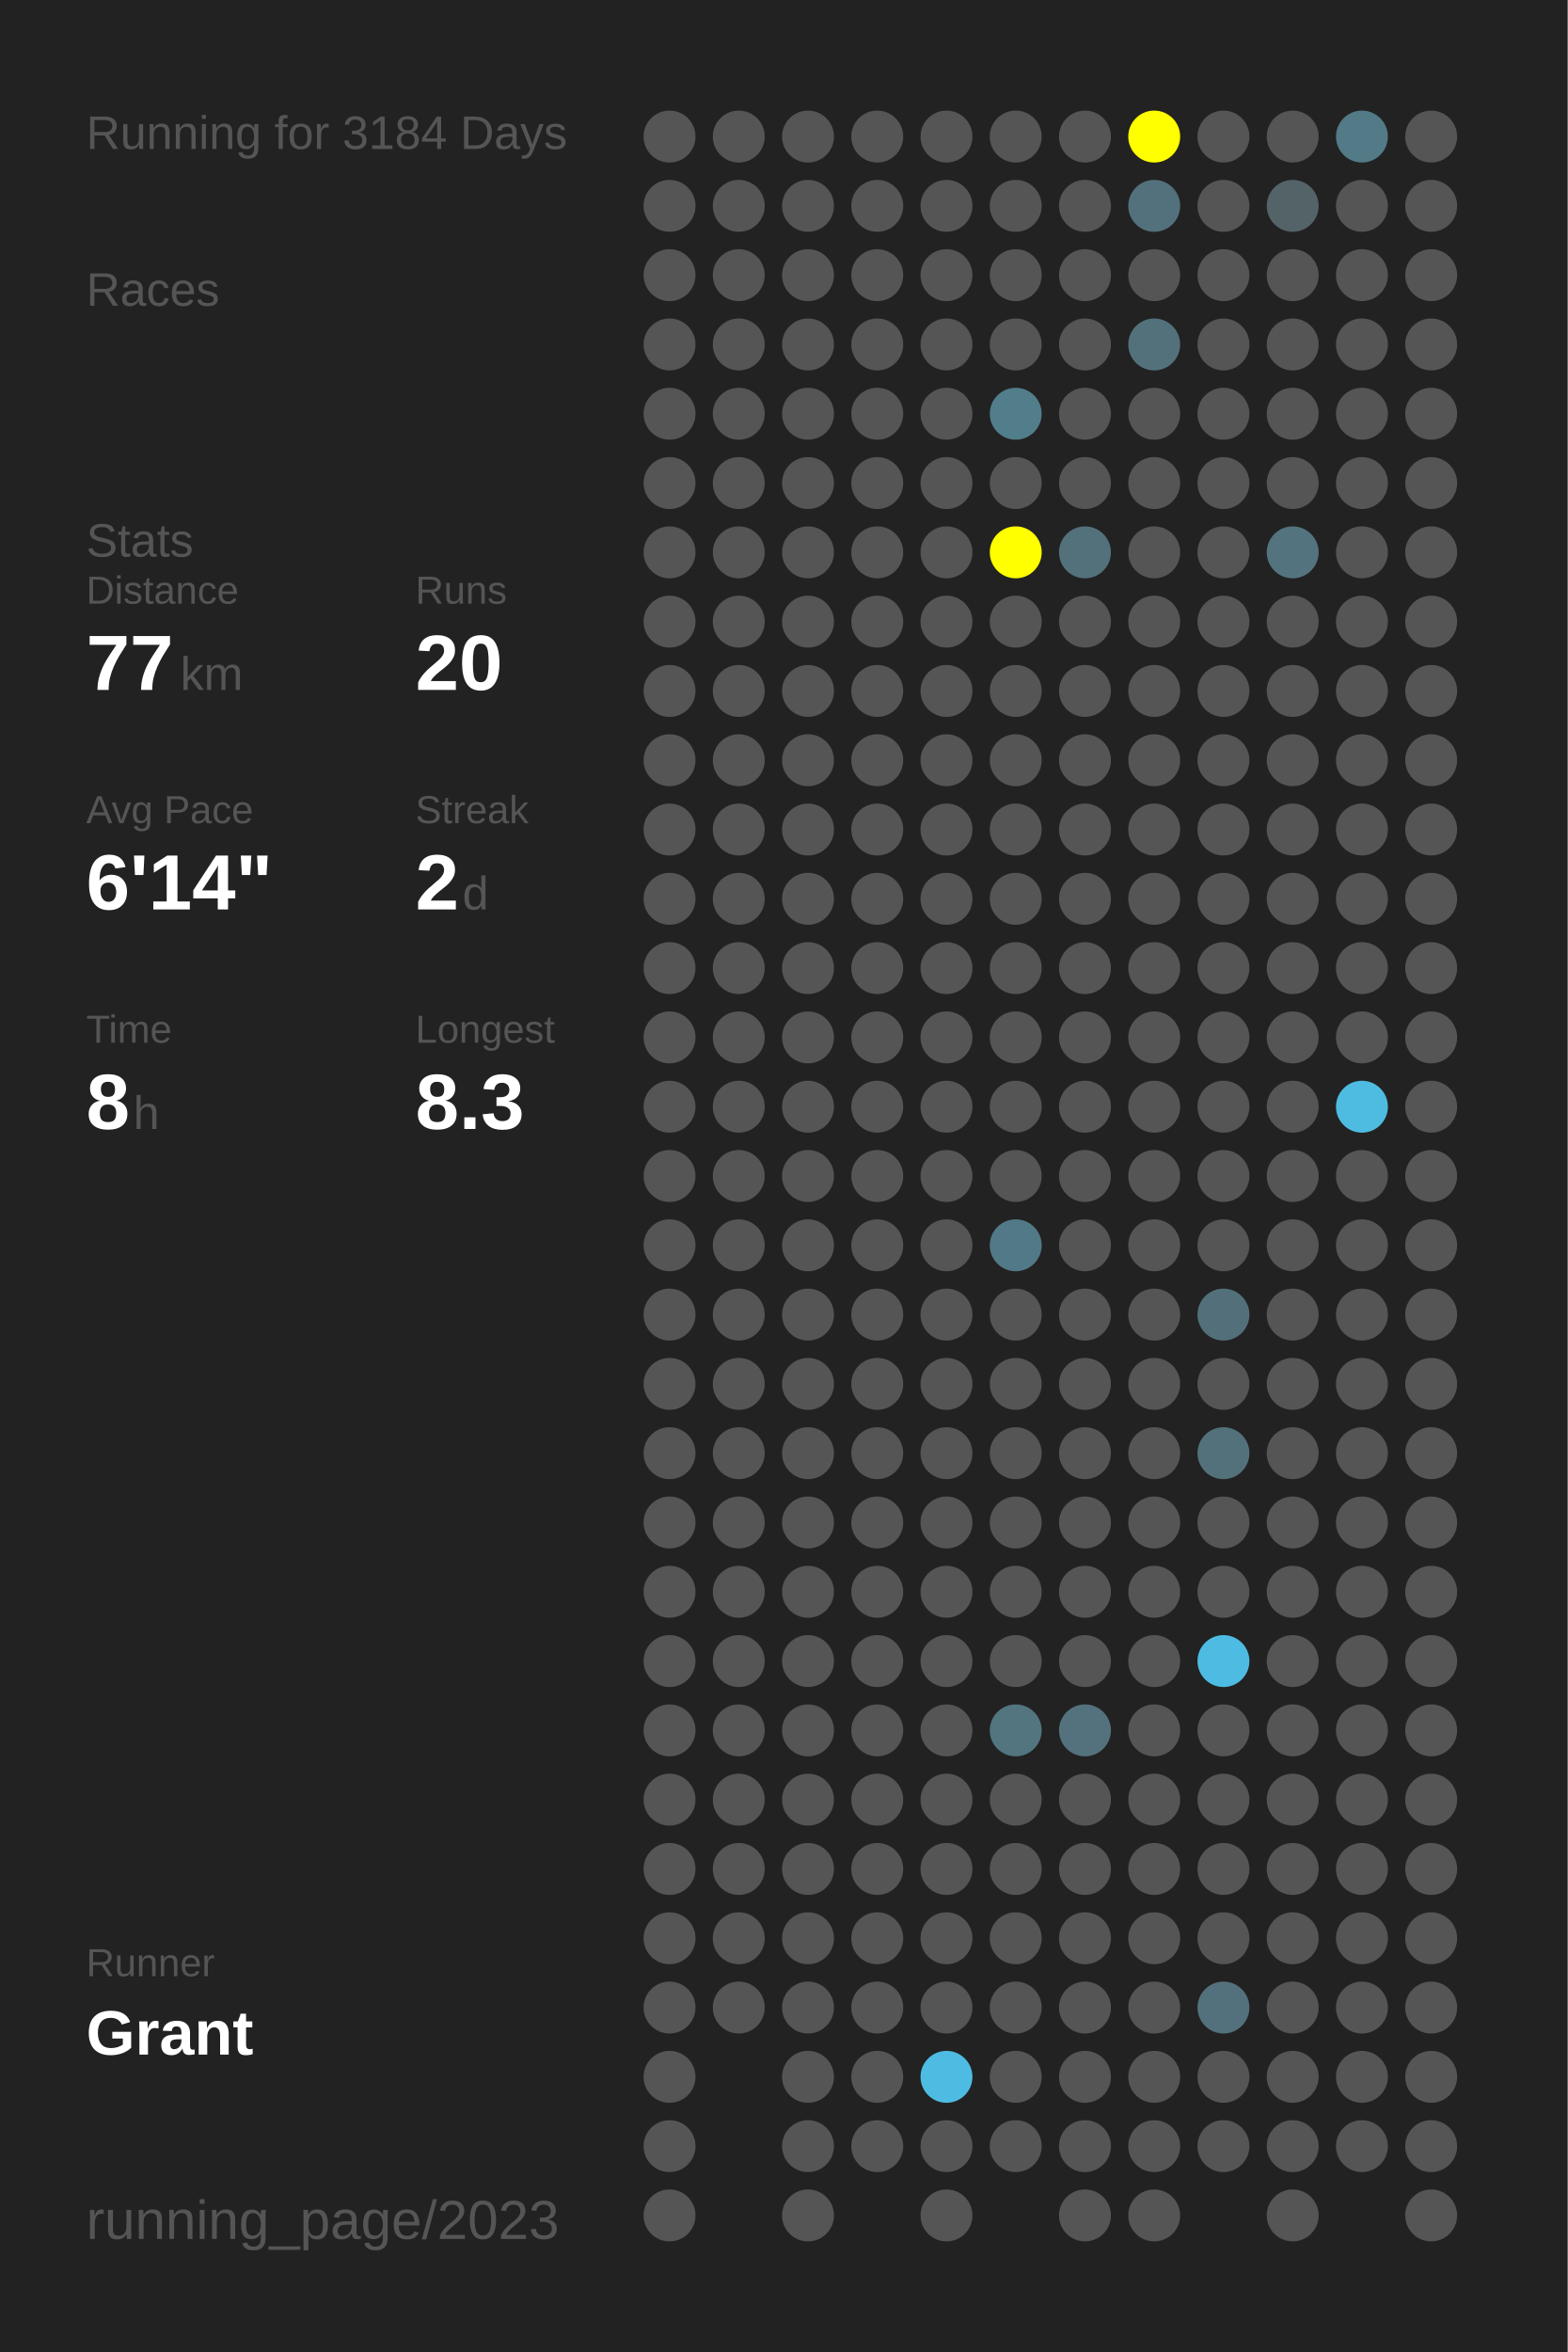
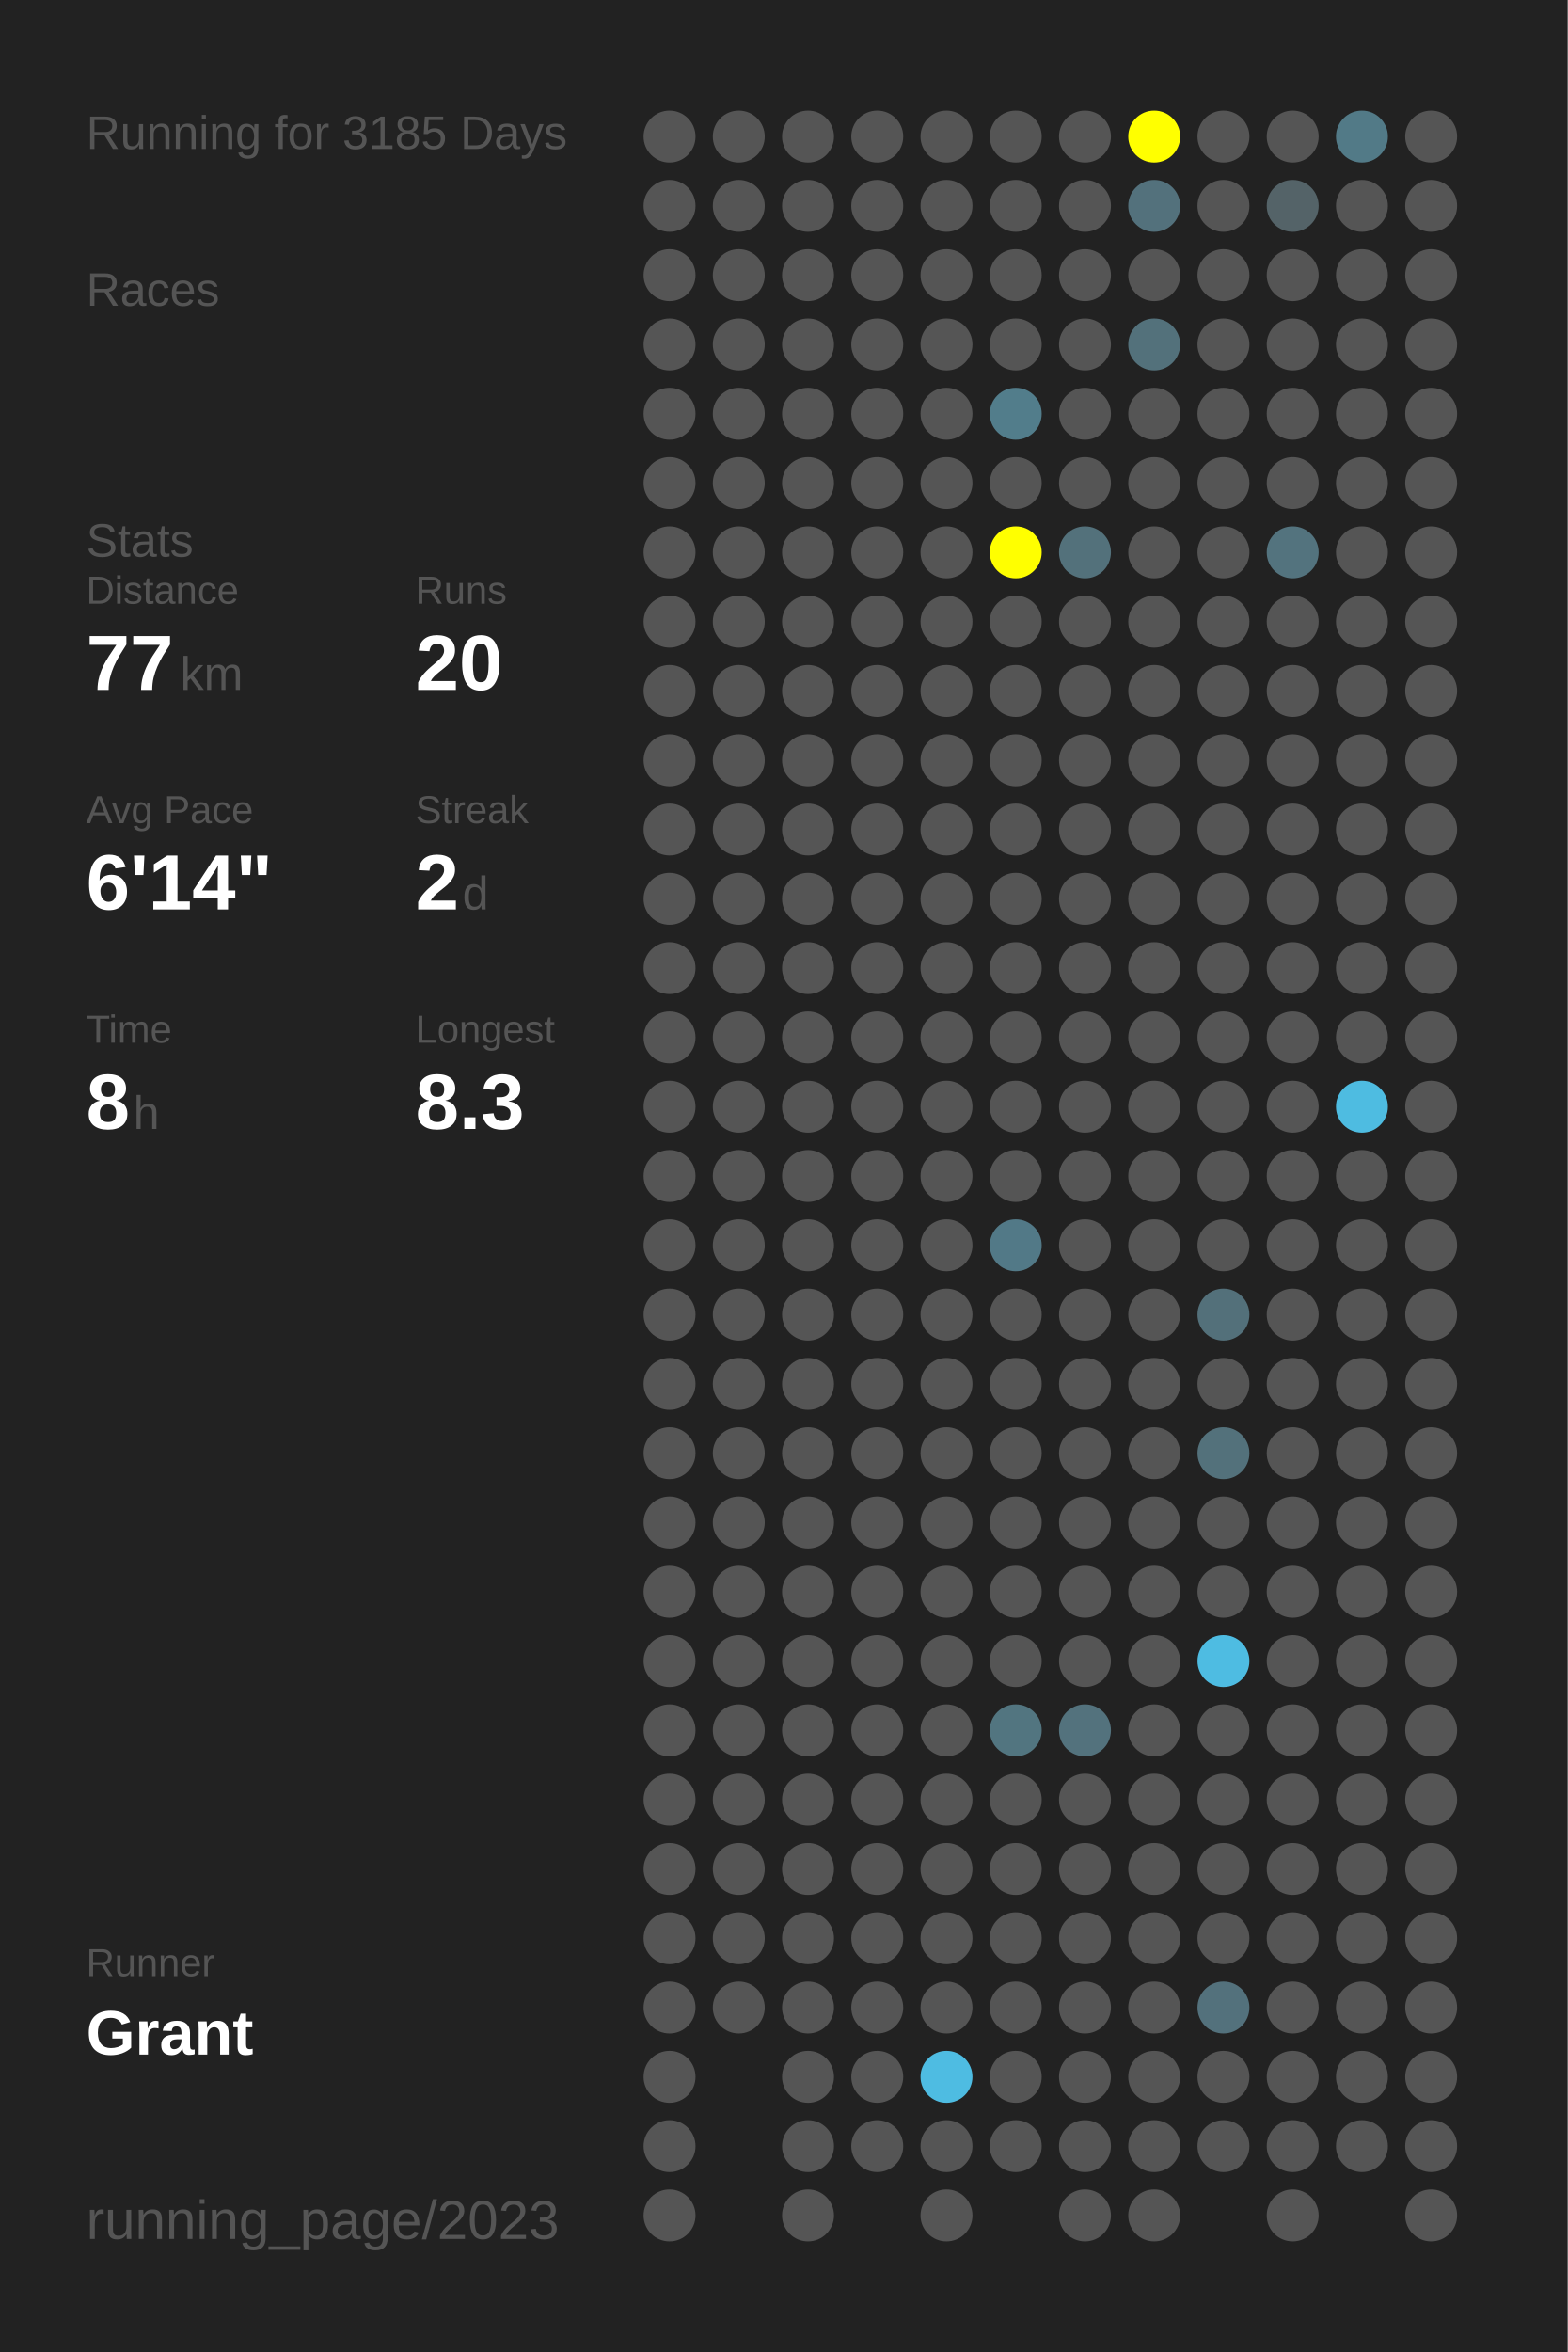
<svg xmlns="http://www.w3.org/2000/svg" baseProfile="full" height="300mm" version="1.1" viewBox="0,0,200,300" width="200mm">
  <defs />
  <rect fill="#222222" height="300" width="200" x="0" y="0" />
-   <text fill="#555555" style="font-size:6px; font-family:Arial;" x="11" y="19">Running for 3184 Days</text>
+   <text fill="#555555" style="font-size:6px; font-family:Arial;" x="11" y="19">Running for 3185 Days</text>
  <text fill="#555555" style="font-size:6px; font-family:Arial;" x="11" y="39">Races</text>
  <text fill="#555555" style="font-size:6px; font-family:Arial;" x="11" y="71">Stats</text>
  <text fill="#555555" style="font-size:5px; font-family:Arial;" x="11" y="77">Distance</text>
  <text fill="#FFFFFF" style="font-size:10px; font-family:Arial; font-weight:bold;" x="11" y="88">77</text>
  <text fill="#555555" style="font-size:6px; font-family:Arial;" x="23" y="88">km</text>
  <text fill="#555555" style="font-size:5px; font-family:Arial;" x="53" y="77">Runs</text>
  <text fill="#FFFFFF" style="font-size:10px; font-family:Arial; font-weight:bold;" x="53" y="88">20</text>
  <text fill="#555555" style="font-size:5px; font-family:Arial;" x="11" y="105">Avg Pace</text>
  <text fill="#FFFFFF" style="font-size:10px; font-family:Arial; font-weight:bold;" x="11" y="116">6'14"</text>
  <text fill="#555555" style="font-size:5px; font-family:Arial;" x="53" y="105">Streak</text>
  <text fill="#FFFFFF" style="font-size:10px; font-family:Arial; font-weight:bold;" x="53" y="116">2</text>
  <text fill="#555555" style="font-size:6px; font-family:Arial;" x="59" y="116">d</text>
  <text fill="#555555" style="font-size:5px; font-family:Arial;" x="11" y="133">Time</text>
  <text fill="#FFFFFF" style="font-size:10px; font-family:Arial; font-weight:bold;" x="11" y="144">8</text>
  <text fill="#555555" style="font-size:6px; font-family:Arial;" x="17" y="144">h</text>
  <text fill="#555555" style="font-size:5px; font-family:Arial;" x="53" y="133">Longest</text>
  <text fill="#FFFFFF" style="font-size:10px; font-family:Arial; font-weight:bold;" x="53" y="144">8.3</text>
  <text fill="#555555" style="font-size:5px; font-family:Arial;" x="11" y="252.065">Runner</text>
  <text fill="#FFFFFF" style="font-size:8px; font-family:Arial; font-weight:bold;" x="11" y="262.065">Grant</text>
  <text fill="#555555" style="font-size:7px; font-family:Arial;" x="11" y="285.581">running_page/2023</text>
  <circle cx="85.417" cy="17.419" fill="#555555" r="3.312" />
  <circle cx="85.417" cy="26.258" fill="#555555" r="3.312" />
  <circle cx="85.417" cy="35.097" fill="#555555" r="3.312" />
  <circle cx="85.417" cy="43.935" fill="#555555" r="3.312" />
  <circle cx="85.417" cy="52.774" fill="#555555" r="3.312" />
  <circle cx="85.417" cy="61.613" fill="#555555" r="3.312" />
  <circle cx="85.417" cy="70.452" fill="#555555" r="3.312" />
  <circle cx="85.417" cy="79.29" fill="#555555" r="3.312" />
  <circle cx="85.417" cy="88.129" fill="#555555" r="3.312" />
  <circle cx="85.417" cy="96.968" fill="#555555" r="3.312" />
  <circle cx="85.417" cy="105.806" fill="#555555" r="3.312" />
  <circle cx="85.417" cy="114.645" fill="#555555" r="3.312" />
  <circle cx="85.417" cy="123.484" fill="#555555" r="3.312" />
  <circle cx="85.417" cy="132.323" fill="#555555" r="3.312" />
  <circle cx="85.417" cy="141.161" fill="#555555" r="3.312" />
  <circle cx="85.417" cy="150" fill="#555555" r="3.312" />
  <circle cx="85.417" cy="158.839" fill="#555555" r="3.312" />
  <circle cx="85.417" cy="167.677" fill="#555555" r="3.312" />
  <circle cx="85.417" cy="176.516" fill="#555555" r="3.312" />
  <circle cx="85.417" cy="185.355" fill="#555555" r="3.312" />
  <circle cx="85.417" cy="194.194" fill="#555555" r="3.312" />
  <circle cx="85.417" cy="203.032" fill="#555555" r="3.312" />
  <circle cx="85.417" cy="211.871" fill="#555555" r="3.312" />
  <circle cx="85.417" cy="220.71" fill="#555555" r="3.312" />
  <circle cx="85.417" cy="229.548" fill="#555555" r="3.312" />
  <circle cx="85.417" cy="238.387" fill="#555555" r="3.312" />
  <circle cx="85.417" cy="247.226" fill="#555555" r="3.312" />
  <circle cx="85.417" cy="256.065" fill="#555555" r="3.312" />
  <circle cx="85.417" cy="264.903" fill="#555555" r="3.312" />
  <circle cx="85.417" cy="273.742" fill="#555555" r="3.312" />
  <circle cx="85.417" cy="282.581" fill="#555555" r="3.312" />
  <circle cx="94.25" cy="17.419" fill="#555555" r="3.312" />
  <circle cx="94.25" cy="26.258" fill="#555555" r="3.312" />
  <circle cx="94.25" cy="35.097" fill="#555555" r="3.312" />
  <circle cx="94.25" cy="43.935" fill="#555555" r="3.312" />
  <circle cx="94.25" cy="52.774" fill="#555555" r="3.312" />
  <circle cx="94.25" cy="61.613" fill="#555555" r="3.312" />
  <circle cx="94.25" cy="70.452" fill="#555555" r="3.312" />
  <circle cx="94.25" cy="79.29" fill="#555555" r="3.312" />
  <circle cx="94.25" cy="88.129" fill="#555555" r="3.312" />
  <circle cx="94.25" cy="96.968" fill="#555555" r="3.312" />
  <circle cx="94.25" cy="105.806" fill="#555555" r="3.312" />
  <circle cx="94.25" cy="114.645" fill="#555555" r="3.312" />
  <circle cx="94.25" cy="123.484" fill="#555555" r="3.312" />
  <circle cx="94.25" cy="132.323" fill="#555555" r="3.312" />
  <circle cx="94.25" cy="141.161" fill="#555555" r="3.312" />
  <circle cx="94.25" cy="150" fill="#555555" r="3.312" />
  <circle cx="94.25" cy="158.839" fill="#555555" r="3.312" />
  <circle cx="94.25" cy="167.677" fill="#555555" r="3.312" />
  <circle cx="94.25" cy="176.516" fill="#555555" r="3.312" />
  <circle cx="94.25" cy="185.355" fill="#555555" r="3.312" />
  <circle cx="94.25" cy="194.194" fill="#555555" r="3.312" />
  <circle cx="94.25" cy="203.032" fill="#555555" r="3.312" />
  <circle cx="94.25" cy="211.871" fill="#555555" r="3.312" />
  <circle cx="94.25" cy="220.71" fill="#555555" r="3.312" />
  <circle cx="94.25" cy="229.548" fill="#555555" r="3.312" />
  <circle cx="94.25" cy="238.387" fill="#555555" r="3.312" />
  <circle cx="94.25" cy="247.226" fill="#555555" r="3.312" />
  <circle cx="94.25" cy="256.065" fill="#555555" r="3.312" />
  <circle cx="103.083" cy="17.419" fill="#555555" r="3.312" />
  <circle cx="103.083" cy="26.258" fill="#555555" r="3.312" />
  <circle cx="103.083" cy="35.097" fill="#555555" r="3.312" />
  <circle cx="103.083" cy="43.935" fill="#555555" r="3.312" />
  <circle cx="103.083" cy="52.774" fill="#555555" r="3.312" />
  <circle cx="103.083" cy="61.613" fill="#555555" r="3.312" />
  <circle cx="103.083" cy="70.452" fill="#555555" r="3.312" />
  <circle cx="103.083" cy="79.29" fill="#555555" r="3.312" />
  <circle cx="103.083" cy="88.129" fill="#555555" r="3.312" />
  <circle cx="103.083" cy="96.968" fill="#555555" r="3.312" />
  <circle cx="103.083" cy="105.806" fill="#555555" r="3.312" />
  <circle cx="103.083" cy="114.645" fill="#555555" r="3.312" />
  <circle cx="103.083" cy="123.484" fill="#555555" r="3.312" />
  <circle cx="103.083" cy="132.323" fill="#555555" r="3.312" />
  <circle cx="103.083" cy="141.161" fill="#555555" r="3.312" />
  <circle cx="103.083" cy="150" fill="#555555" r="3.312" />
  <circle cx="103.083" cy="158.839" fill="#555555" r="3.312" />
  <circle cx="103.083" cy="167.677" fill="#555555" r="3.312" />
  <circle cx="103.083" cy="176.516" fill="#555555" r="3.312" />
  <circle cx="103.083" cy="185.355" fill="#555555" r="3.312" />
  <circle cx="103.083" cy="194.194" fill="#555555" r="3.312" />
  <circle cx="103.083" cy="203.032" fill="#555555" r="3.312" />
  <circle cx="103.083" cy="211.871" fill="#555555" r="3.312" />
  <circle cx="103.083" cy="220.71" fill="#555555" r="3.312" />
  <circle cx="103.083" cy="229.548" fill="#555555" r="3.312" />
  <circle cx="103.083" cy="238.387" fill="#555555" r="3.312" />
  <circle cx="103.083" cy="247.226" fill="#555555" r="3.312" />
  <circle cx="103.083" cy="256.065" fill="#555555" r="3.312" />
  <circle cx="103.083" cy="264.903" fill="#555555" r="3.312" />
  <circle cx="103.083" cy="273.742" fill="#555555" r="3.312" />
  <circle cx="103.083" cy="282.581" fill="#555555" r="3.312" />
  <circle cx="111.917" cy="17.419" fill="#555555" r="3.312" />
  <circle cx="111.917" cy="26.258" fill="#555555" r="3.312" />
  <circle cx="111.917" cy="35.097" fill="#555555" r="3.312" />
  <circle cx="111.917" cy="43.935" fill="#555555" r="3.312" />
  <circle cx="111.917" cy="52.774" fill="#555555" r="3.312" />
  <circle cx="111.917" cy="61.613" fill="#555555" r="3.312" />
  <circle cx="111.917" cy="70.452" fill="#555555" r="3.312" />
  <circle cx="111.917" cy="79.29" fill="#555555" r="3.312" />
  <circle cx="111.917" cy="88.129" fill="#555555" r="3.312" />
  <circle cx="111.917" cy="96.968" fill="#555555" r="3.312" />
  <circle cx="111.917" cy="105.806" fill="#555555" r="3.312" />
  <circle cx="111.917" cy="114.645" fill="#555555" r="3.312" />
  <circle cx="111.917" cy="123.484" fill="#555555" r="3.312" />
  <circle cx="111.917" cy="132.323" fill="#555555" r="3.312" />
  <circle cx="111.917" cy="141.161" fill="#555555" r="3.312" />
  <circle cx="111.917" cy="150" fill="#555555" r="3.312" />
  <circle cx="111.917" cy="158.839" fill="#555555" r="3.312" />
  <circle cx="111.917" cy="167.677" fill="#555555" r="3.312" />
  <circle cx="111.917" cy="176.516" fill="#555555" r="3.312" />
  <circle cx="111.917" cy="185.355" fill="#555555" r="3.312" />
  <circle cx="111.917" cy="194.194" fill="#555555" r="3.312" />
  <circle cx="111.917" cy="203.032" fill="#555555" r="3.312" />
  <circle cx="111.917" cy="211.871" fill="#555555" r="3.312" />
  <circle cx="111.917" cy="220.71" fill="#555555" r="3.312" />
  <circle cx="111.917" cy="229.548" fill="#555555" r="3.312" />
  <circle cx="111.917" cy="238.387" fill="#555555" r="3.312" />
  <circle cx="111.917" cy="247.226" fill="#555555" r="3.312" />
  <circle cx="111.917" cy="256.065" fill="#555555" r="3.312" />
  <circle cx="111.917" cy="264.903" fill="#555555" r="3.312" />
  <circle cx="111.917" cy="273.742" fill="#555555" r="3.312" />
  <circle cx="120.75" cy="17.419" fill="#555555" r="3.312" />
  <circle cx="120.75" cy="26.258" fill="#555555" r="3.312" />
  <circle cx="120.75" cy="35.097" fill="#555555" r="3.312" />
  <circle cx="120.75" cy="43.935" fill="#555555" r="3.312" />
  <circle cx="120.75" cy="52.774" fill="#555555" r="3.312" />
  <circle cx="120.75" cy="61.613" fill="#555555" r="3.312" />
  <circle cx="120.75" cy="70.452" fill="#555555" r="3.312" />
  <circle cx="120.75" cy="79.29" fill="#555555" r="3.312" />
  <circle cx="120.75" cy="88.129" fill="#555555" r="3.312" />
  <circle cx="120.75" cy="96.968" fill="#555555" r="3.312" />
  <circle cx="120.75" cy="105.806" fill="#555555" r="3.312" />
  <circle cx="120.75" cy="114.645" fill="#555555" r="3.312" />
  <circle cx="120.75" cy="123.484" fill="#555555" r="3.312" />
  <circle cx="120.75" cy="132.323" fill="#555555" r="3.312" />
  <circle cx="120.75" cy="141.161" fill="#555555" r="3.312" />
  <circle cx="120.75" cy="150" fill="#555555" r="3.312" />
  <circle cx="120.75" cy="158.839" fill="#555555" r="3.312" />
  <circle cx="120.75" cy="167.677" fill="#555555" r="3.312" />
  <circle cx="120.75" cy="176.516" fill="#555555" r="3.312" />
  <circle cx="120.75" cy="185.355" fill="#555555" r="3.312" />
  <circle cx="120.75" cy="194.194" fill="#555555" r="3.312" />
  <circle cx="120.75" cy="203.032" fill="#555555" r="3.312" />
  <circle cx="120.75" cy="211.871" fill="#555555" r="3.312" />
  <circle cx="120.75" cy="220.71" fill="#555555" r="3.312" />
  <circle cx="120.75" cy="229.548" fill="#555555" r="3.312" />
  <circle cx="120.75" cy="238.387" fill="#555555" r="3.312" />
  <circle cx="120.75" cy="247.226" fill="#555555" r="3.312" />
  <circle cx="120.75" cy="256.065" fill="#555555" r="3.312" />
  <circle cx="120.75" cy="264.903" fill="#4ebce2" r="3.312" />
  <circle cx="120.75" cy="273.742" fill="#555555" r="3.312" />
  <circle cx="120.75" cy="282.581" fill="#555555" r="3.312" />
  <circle cx="129.583" cy="17.419" fill="#555555" r="3.312" />
  <circle cx="129.583" cy="26.258" fill="#555555" r="3.312" />
  <circle cx="129.583" cy="35.097" fill="#555555" r="3.312" />
  <circle cx="129.583" cy="43.935" fill="#555555" r="3.312" />
  <circle cx="129.583" cy="52.774" fill="#527d8b" r="3.312" />
  <circle cx="129.583" cy="61.613" fill="#555555" r="3.312" />
  <circle cx="129.583" cy="70.452" fill="#FFFF00" r="3.312" />
  <circle cx="129.583" cy="79.29" fill="#555555" r="3.312" />
  <circle cx="129.583" cy="88.129" fill="#555555" r="3.312" />
  <circle cx="129.583" cy="96.968" fill="#555555" r="3.312" />
  <circle cx="129.583" cy="105.806" fill="#555555" r="3.312" />
  <circle cx="129.583" cy="114.645" fill="#555555" r="3.312" />
  <circle cx="129.583" cy="123.484" fill="#555555" r="3.312" />
  <circle cx="129.583" cy="132.323" fill="#555555" r="3.312" />
  <circle cx="129.583" cy="141.161" fill="#555555" r="3.312" />
  <circle cx="129.583" cy="150" fill="#555555" r="3.312" />
  <circle cx="129.583" cy="158.839" fill="#527987" r="3.312" />
  <circle cx="129.583" cy="167.677" fill="#555555" r="3.312" />
  <circle cx="129.583" cy="176.516" fill="#555555" r="3.312" />
  <circle cx="129.583" cy="185.355" fill="#555555" r="3.312" />
  <circle cx="129.583" cy="194.194" fill="#555555" r="3.312" />
  <circle cx="129.583" cy="203.032" fill="#555555" r="3.312" />
  <circle cx="129.583" cy="211.871" fill="#555555" r="3.312" />
  <circle cx="129.583" cy="220.71" fill="#527580" r="3.312" />
  <circle cx="129.583" cy="229.548" fill="#555555" r="3.312" />
  <circle cx="129.583" cy="238.387" fill="#555555" r="3.312" />
  <circle cx="129.583" cy="247.226" fill="#555555" r="3.312" />
  <circle cx="129.583" cy="256.065" fill="#555555" r="3.312" />
  <circle cx="129.583" cy="264.903" fill="#555555" r="3.312" />
  <circle cx="129.583" cy="273.742" fill="#555555" r="3.312" />
  <circle cx="138.417" cy="17.419" fill="#555555" r="3.312" />
  <circle cx="138.417" cy="26.258" fill="#555555" r="3.312" />
  <circle cx="138.417" cy="35.097" fill="#555555" r="3.312" />
  <circle cx="138.417" cy="43.935" fill="#555555" r="3.312" />
  <circle cx="138.417" cy="52.774" fill="#555555" r="3.312" />
  <circle cx="138.417" cy="61.613" fill="#555555" r="3.312" />
  <circle cx="138.417" cy="70.452" fill="#53717b" r="3.312" />
  <circle cx="138.417" cy="79.29" fill="#555555" r="3.312" />
  <circle cx="138.417" cy="88.129" fill="#555555" r="3.312" />
  <circle cx="138.417" cy="96.968" fill="#555555" r="3.312" />
  <circle cx="138.417" cy="105.806" fill="#555555" r="3.312" />
  <circle cx="138.417" cy="114.645" fill="#555555" r="3.312" />
  <circle cx="138.417" cy="123.484" fill="#555555" r="3.312" />
  <circle cx="138.417" cy="132.323" fill="#555555" r="3.312" />
  <circle cx="138.417" cy="141.161" fill="#555555" r="3.312" />
  <circle cx="138.417" cy="150" fill="#555555" r="3.312" />
  <circle cx="138.417" cy="158.839" fill="#555555" r="3.312" />
  <circle cx="138.417" cy="167.677" fill="#555555" r="3.312" />
  <circle cx="138.417" cy="176.516" fill="#555555" r="3.312" />
  <circle cx="138.417" cy="185.355" fill="#555555" r="3.312" />
  <circle cx="138.417" cy="194.194" fill="#555555" r="3.312" />
  <circle cx="138.417" cy="203.032" fill="#555555" r="3.312" />
  <circle cx="138.417" cy="211.871" fill="#555555" r="3.312" />
  <circle cx="138.417" cy="220.71" fill="#53727d" r="3.312" />
  <circle cx="138.417" cy="229.548" fill="#555555" r="3.312" />
  <circle cx="138.417" cy="238.387" fill="#555555" r="3.312" />
  <circle cx="138.417" cy="247.226" fill="#555555" r="3.312" />
  <circle cx="138.417" cy="256.065" fill="#555555" r="3.312" />
  <circle cx="138.417" cy="264.903" fill="#555555" r="3.312" />
  <circle cx="138.417" cy="273.742" fill="#555555" r="3.312" />
  <circle cx="138.417" cy="282.581" fill="#555555" r="3.312" />
  <circle cx="147.25" cy="17.419" fill="#FFFF00" r="3.312" />
  <circle cx="147.25" cy="26.258" fill="#53717c" r="3.312" />
  <circle cx="147.25" cy="35.097" fill="#555555" r="3.312" />
  <circle cx="147.25" cy="43.935" fill="#53717b" r="3.312" />
  <circle cx="147.25" cy="52.774" fill="#555555" r="3.312" />
  <circle cx="147.25" cy="61.613" fill="#555555" r="3.312" />
  <circle cx="147.25" cy="70.452" fill="#555555" r="3.312" />
  <circle cx="147.25" cy="79.29" fill="#555555" r="3.312" />
  <circle cx="147.25" cy="88.129" fill="#555555" r="3.312" />
  <circle cx="147.25" cy="96.968" fill="#555555" r="3.312" />
  <circle cx="147.25" cy="105.806" fill="#555555" r="3.312" />
  <circle cx="147.25" cy="114.645" fill="#555555" r="3.312" />
  <circle cx="147.25" cy="123.484" fill="#555555" r="3.312" />
  <circle cx="147.25" cy="132.323" fill="#555555" r="3.312" />
  <circle cx="147.25" cy="141.161" fill="#555555" r="3.312" />
  <circle cx="147.25" cy="150" fill="#555555" r="3.312" />
  <circle cx="147.25" cy="158.839" fill="#555555" r="3.312" />
  <circle cx="147.25" cy="167.677" fill="#555555" r="3.312" />
  <circle cx="147.25" cy="176.516" fill="#555555" r="3.312" />
  <circle cx="147.25" cy="185.355" fill="#555555" r="3.312" />
  <circle cx="147.25" cy="194.194" fill="#555555" r="3.312" />
  <circle cx="147.25" cy="203.032" fill="#555555" r="3.312" />
  <circle cx="147.25" cy="211.871" fill="#555555" r="3.312" />
  <circle cx="147.25" cy="220.71" fill="#555555" r="3.312" />
  <circle cx="147.25" cy="229.548" fill="#555555" r="3.312" />
  <circle cx="147.25" cy="238.387" fill="#555555" r="3.312" />
  <circle cx="147.25" cy="247.226" fill="#555555" r="3.312" />
  <circle cx="147.25" cy="256.065" fill="#555555" r="3.312" />
  <circle cx="147.25" cy="264.903" fill="#555555" r="3.312" />
  <circle cx="147.25" cy="273.742" fill="#555555" r="3.312" />
  <circle cx="147.25" cy="282.581" fill="#555555" r="3.312" />
  <circle cx="156.083" cy="17.419" fill="#555555" r="3.312" />
  <circle cx="156.083" cy="26.258" fill="#555555" r="3.312" />
  <circle cx="156.083" cy="35.097" fill="#555555" r="3.312" />
  <circle cx="156.083" cy="43.935" fill="#555555" r="3.312" />
  <circle cx="156.083" cy="52.774" fill="#555555" r="3.312" />
  <circle cx="156.083" cy="61.613" fill="#555555" r="3.312" />
  <circle cx="156.083" cy="70.452" fill="#555555" r="3.312" />
  <circle cx="156.083" cy="79.29" fill="#555555" r="3.312" />
  <circle cx="156.083" cy="88.129" fill="#555555" r="3.312" />
  <circle cx="156.083" cy="96.968" fill="#555555" r="3.312" />
  <circle cx="156.083" cy="105.806" fill="#555555" r="3.312" />
  <circle cx="156.083" cy="114.645" fill="#555555" r="3.312" />
  <circle cx="156.083" cy="123.484" fill="#555555" r="3.312" />
  <circle cx="156.083" cy="132.323" fill="#555555" r="3.312" />
  <circle cx="156.083" cy="141.161" fill="#555555" r="3.312" />
  <circle cx="156.083" cy="150" fill="#555555" r="3.312" />
  <circle cx="156.083" cy="158.839" fill="#555555" r="3.312" />
  <circle cx="156.083" cy="167.677" fill="#53707a" r="3.312" />
  <circle cx="156.083" cy="176.516" fill="#555555" r="3.312" />
  <circle cx="156.083" cy="185.355" fill="#53717b" r="3.312" />
  <circle cx="156.083" cy="194.194" fill="#555555" r="3.312" />
  <circle cx="156.083" cy="203.032" fill="#555555" r="3.312" />
  <circle cx="156.083" cy="211.871" fill="#4ebce2" r="3.312" />
  <circle cx="156.083" cy="220.71" fill="#555555" r="3.312" />
  <circle cx="156.083" cy="229.548" fill="#555555" r="3.312" />
  <circle cx="156.083" cy="238.387" fill="#555555" r="3.312" />
  <circle cx="156.083" cy="247.226" fill="#555555" r="3.312" />
  <circle cx="156.083" cy="256.065" fill="#53717c" r="3.312" />
  <circle cx="156.083" cy="264.903" fill="#555555" r="3.312" />
  <circle cx="156.083" cy="273.742" fill="#555555" r="3.312" />
  <circle cx="164.917" cy="17.419" fill="#555555" r="3.312" />
  <circle cx="164.917" cy="26.258" fill="#546368" r="3.312" />
  <circle cx="164.917" cy="35.097" fill="#555555" r="3.312" />
  <circle cx="164.917" cy="43.935" fill="#555555" r="3.312" />
  <circle cx="164.917" cy="52.774" fill="#555555" r="3.312" />
  <circle cx="164.917" cy="61.613" fill="#555555" r="3.312" />
  <circle cx="164.917" cy="70.452" fill="#53737e" r="3.312" />
  <circle cx="164.917" cy="79.29" fill="#555555" r="3.312" />
  <circle cx="164.917" cy="88.129" fill="#555555" r="3.312" />
  <circle cx="164.917" cy="96.968" fill="#555555" r="3.312" />
  <circle cx="164.917" cy="105.806" fill="#555555" r="3.312" />
  <circle cx="164.917" cy="114.645" fill="#555555" r="3.312" />
  <circle cx="164.917" cy="123.484" fill="#555555" r="3.312" />
  <circle cx="164.917" cy="132.323" fill="#555555" r="3.312" />
  <circle cx="164.917" cy="141.161" fill="#555555" r="3.312" />
  <circle cx="164.917" cy="150" fill="#555555" r="3.312" />
  <circle cx="164.917" cy="158.839" fill="#555555" r="3.312" />
  <circle cx="164.917" cy="167.677" fill="#555555" r="3.312" />
  <circle cx="164.917" cy="176.516" fill="#555555" r="3.312" />
  <circle cx="164.917" cy="185.355" fill="#555555" r="3.312" />
  <circle cx="164.917" cy="194.194" fill="#555555" r="3.312" />
  <circle cx="164.917" cy="203.032" fill="#555555" r="3.312" />
  <circle cx="164.917" cy="211.871" fill="#555555" r="3.312" />
  <circle cx="164.917" cy="220.71" fill="#555555" r="3.312" />
  <circle cx="164.917" cy="229.548" fill="#555555" r="3.312" />
  <circle cx="164.917" cy="238.387" fill="#555555" r="3.312" />
  <circle cx="164.917" cy="247.226" fill="#555555" r="3.312" />
  <circle cx="164.917" cy="256.065" fill="#555555" r="3.312" />
  <circle cx="164.917" cy="264.903" fill="#555555" r="3.312" />
  <circle cx="164.917" cy="273.742" fill="#555555" r="3.312" />
  <circle cx="164.917" cy="282.581" fill="#555555" r="3.312" />
  <circle cx="173.75" cy="17.419" fill="#527a87" r="3.312" />
  <circle cx="173.75" cy="26.258" fill="#555555" r="3.312" />
  <circle cx="173.75" cy="35.097" fill="#555555" r="3.312" />
  <circle cx="173.75" cy="43.935" fill="#555555" r="3.312" />
  <circle cx="173.75" cy="52.774" fill="#555555" r="3.312" />
  <circle cx="173.75" cy="61.613" fill="#555555" r="3.312" />
  <circle cx="173.75" cy="70.452" fill="#555555" r="3.312" />
  <circle cx="173.75" cy="79.29" fill="#555555" r="3.312" />
  <circle cx="173.75" cy="88.129" fill="#555555" r="3.312" />
  <circle cx="173.75" cy="96.968" fill="#555555" r="3.312" />
  <circle cx="173.75" cy="105.806" fill="#555555" r="3.312" />
  <circle cx="173.75" cy="114.645" fill="#555555" r="3.312" />
  <circle cx="173.75" cy="123.484" fill="#555555" r="3.312" />
  <circle cx="173.75" cy="132.323" fill="#555555" r="3.312" />
  <circle cx="173.75" cy="141.161" fill="#4ebce1" r="3.312" />
  <circle cx="173.75" cy="150" fill="#555555" r="3.312" />
  <circle cx="173.75" cy="158.839" fill="#555555" r="3.312" />
  <circle cx="173.75" cy="167.677" fill="#555555" r="3.312" />
  <circle cx="173.75" cy="176.516" fill="#555555" r="3.312" />
  <circle cx="173.75" cy="185.355" fill="#555555" r="3.312" />
  <circle cx="173.75" cy="194.194" fill="#555555" r="3.312" />
  <circle cx="173.75" cy="203.032" fill="#555555" r="3.312" />
  <circle cx="173.75" cy="211.871" fill="#555555" r="3.312" />
  <circle cx="173.75" cy="220.71" fill="#555555" r="3.312" />
  <circle cx="173.75" cy="229.548" fill="#555555" r="3.312" />
  <circle cx="173.75" cy="238.387" fill="#555555" r="3.312" />
  <circle cx="173.75" cy="247.226" fill="#555555" r="3.312" />
  <circle cx="173.75" cy="256.065" fill="#555555" r="3.312" />
  <circle cx="173.75" cy="264.903" fill="#555555" r="3.312" />
  <circle cx="173.75" cy="273.742" fill="#555555" r="3.312" />
  <circle cx="182.583" cy="17.419" fill="#555555" r="3.312" />
  <circle cx="182.583" cy="26.258" fill="#555555" r="3.312" />
  <circle cx="182.583" cy="35.097" fill="#555555" r="3.312" />
  <circle cx="182.583" cy="43.935" fill="#555555" r="3.312" />
  <circle cx="182.583" cy="52.774" fill="#555555" r="3.312" />
  <circle cx="182.583" cy="61.613" fill="#555555" r="3.312" />
  <circle cx="182.583" cy="70.452" fill="#555555" r="3.312" />
  <circle cx="182.583" cy="79.29" fill="#555555" r="3.312" />
  <circle cx="182.583" cy="88.129" fill="#555555" r="3.312" />
  <circle cx="182.583" cy="96.968" fill="#555555" r="3.312" />
  <circle cx="182.583" cy="105.806" fill="#555555" r="3.312" />
  <circle cx="182.583" cy="114.645" fill="#555555" r="3.312" />
  <circle cx="182.583" cy="123.484" fill="#555555" r="3.312" />
  <circle cx="182.583" cy="132.323" fill="#555555" r="3.312" />
  <circle cx="182.583" cy="141.161" fill="#555555" r="3.312" />
  <circle cx="182.583" cy="150" fill="#555555" r="3.312" />
  <circle cx="182.583" cy="158.839" fill="#555555" r="3.312" />
  <circle cx="182.583" cy="167.677" fill="#555555" r="3.312" />
  <circle cx="182.583" cy="176.516" fill="#555555" r="3.312" />
  <circle cx="182.583" cy="185.355" fill="#555555" r="3.312" />
  <circle cx="182.583" cy="194.194" fill="#555555" r="3.312" />
  <circle cx="182.583" cy="203.032" fill="#555555" r="3.312" />
  <circle cx="182.583" cy="211.871" fill="#555555" r="3.312" />
  <circle cx="182.583" cy="220.71" fill="#555555" r="3.312" />
  <circle cx="182.583" cy="229.548" fill="#555555" r="3.312" />
  <circle cx="182.583" cy="238.387" fill="#555555" r="3.312" />
  <circle cx="182.583" cy="247.226" fill="#555555" r="3.312" />
  <circle cx="182.583" cy="256.065" fill="#555555" r="3.312" />
  <circle cx="182.583" cy="264.903" fill="#555555" r="3.312" />
  <circle cx="182.583" cy="273.742" fill="#555555" r="3.312" />
  <circle cx="182.583" cy="282.581" fill="#555555" r="3.312" />
</svg>
